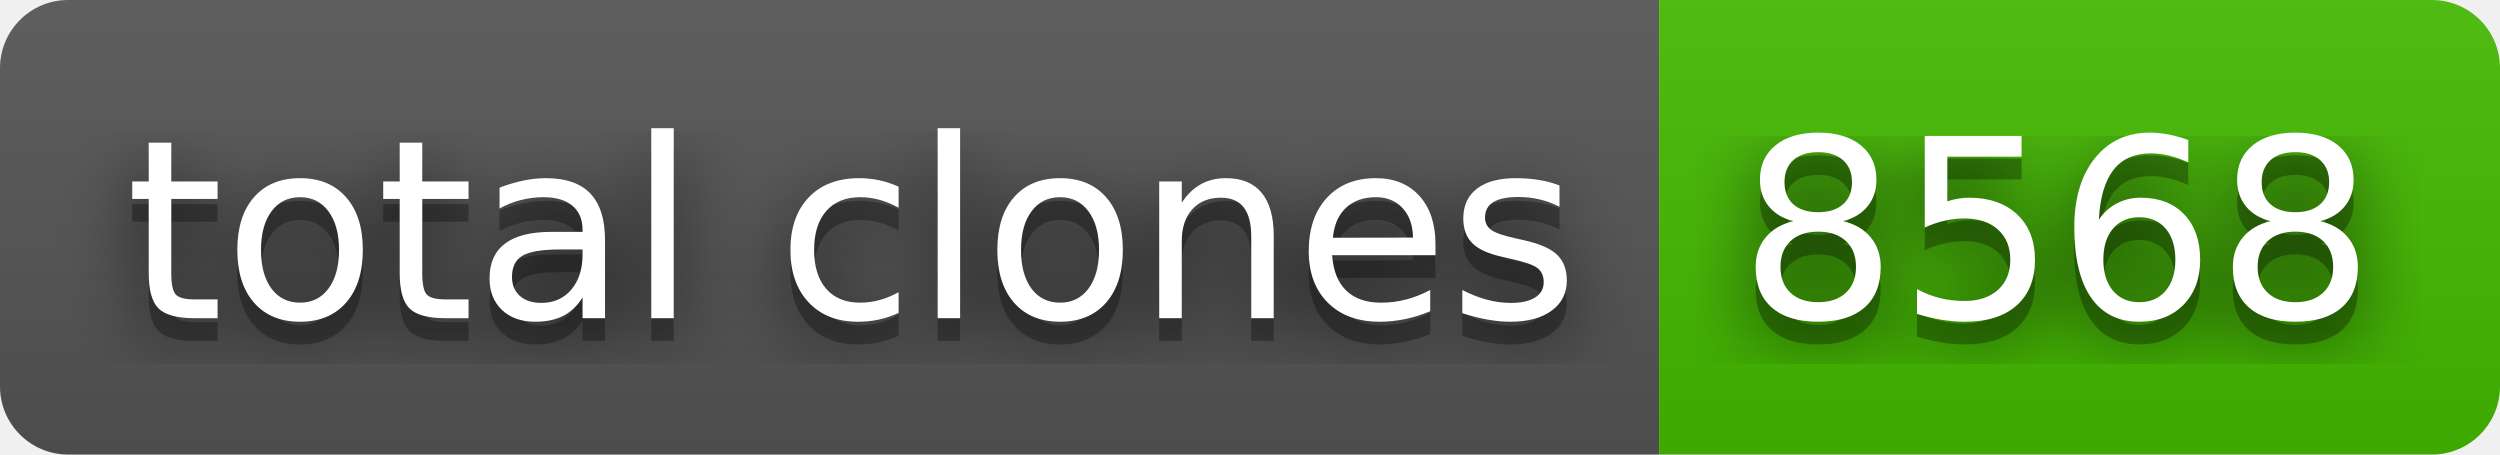
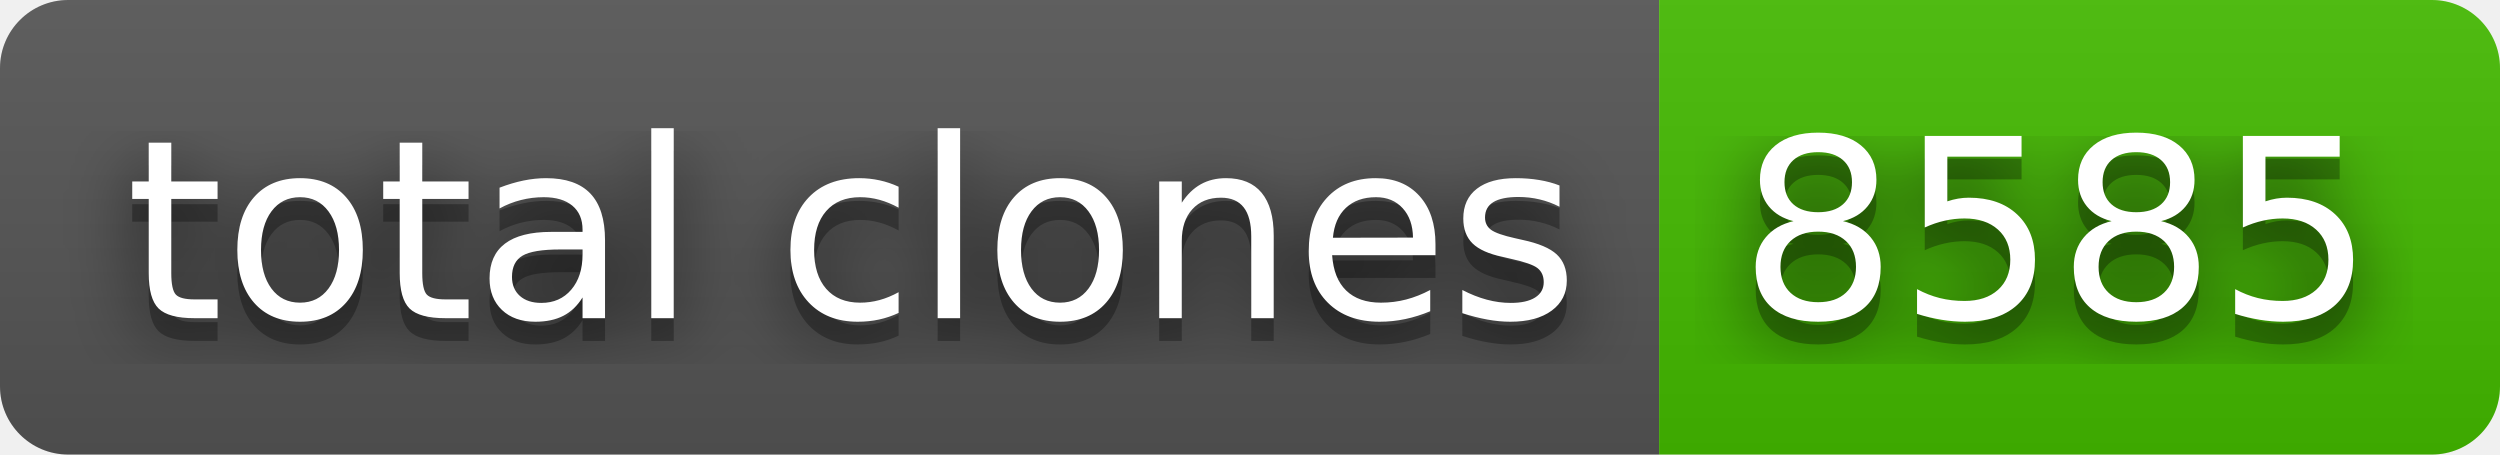
- <svg xmlns="http://www.w3.org/2000/svg" width="110" height="20" role="img" aria-label="total clones: 8568">
+ <svg xmlns="http://www.w3.org/2000/svg" width="110" height="20" role="img" aria-label="total clones: 8585">
  <filter id="blur">
    <feGaussianBlur stdDeviation="16" />
  </filter>
  <linearGradient id="s" x2="0" y2="100%">
    <stop offset="0" stop-color="#bbb" stop-opacity=".1" />
    <stop offset="1" stop-opacity=".1" />
  </linearGradient>
  <clipPath id="r">
    <rect width="110" height="20" rx="3" />
  </clipPath>
  <g clip-path="url(#r)">
    <rect width="73" height="20" fill="#555" />
    <rect x="73" width="37" height="20" fill="#4b0" />
    <rect width="110" height="20" fill="url(#s)" />
  </g>
  <g fill="#fff" text-anchor="middle" font-family="Verdana,Geneva,DejaVu Sans,sans-serif" text-rendering="geometricPrecision" font-size="110">
    <g transform="scale(.1)">
      <g aria-hidden="true" fill="#010101">
        <text x="375" y="150" fill-opacity=".8" filter="url(#blur)" textLength="630">total clones</text>
        <text x="375" y="150" fill-opacity=".3" textLength="630">total clones</text>
      </g>
      <text x="375" y="140" textLength="630">total clones</text>
    </g>
    <g transform="scale(.1)">
      <g aria-hidden="true" fill="#010101">
-         <text x="905" y="150" fill-opacity=".8" filter="url(#blur)" textLength="270">8568</text>
-         <text x="905" y="150" fill-opacity=".3" textLength="270">8568</text>
+         <text x="905" y="150" fill-opacity=".8" filter="url(#blur)" textLength="270">8585</text>
+         <text x="905" y="150" fill-opacity=".3" textLength="270">8585</text>
      </g>
-       <text x="905" y="140" textLength="270">8568</text>
+       <text x="905" y="140" textLength="270">8585</text>
    </g>
  </g>
</svg>
